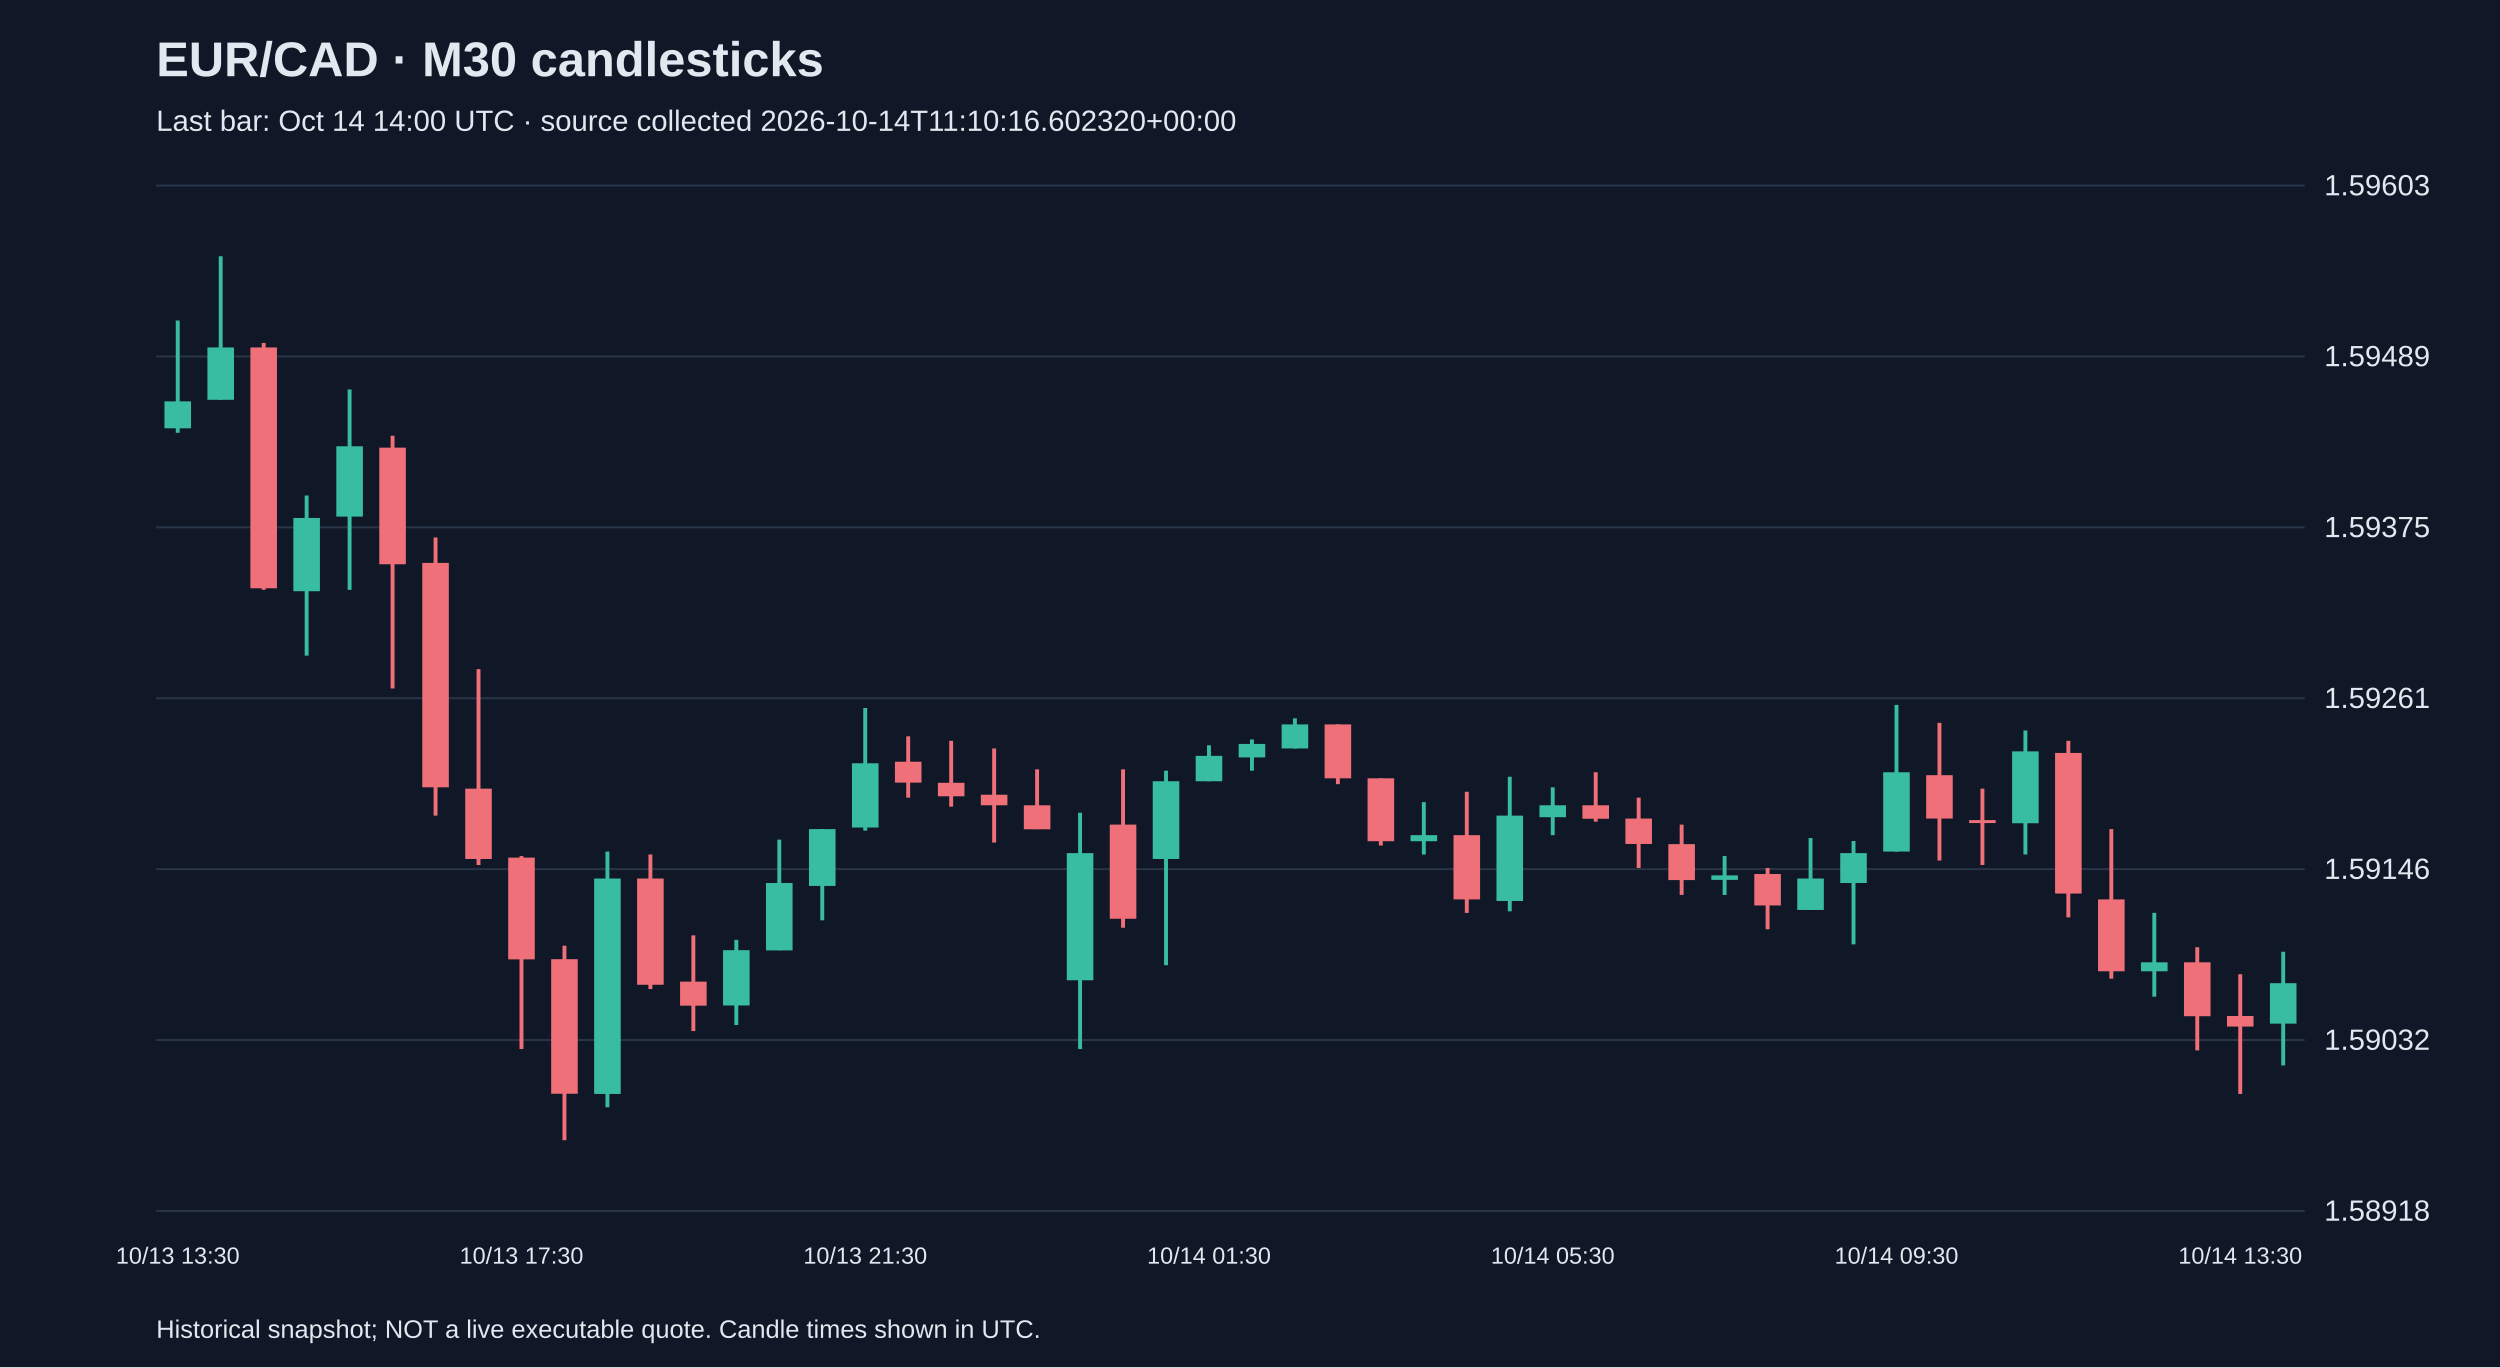
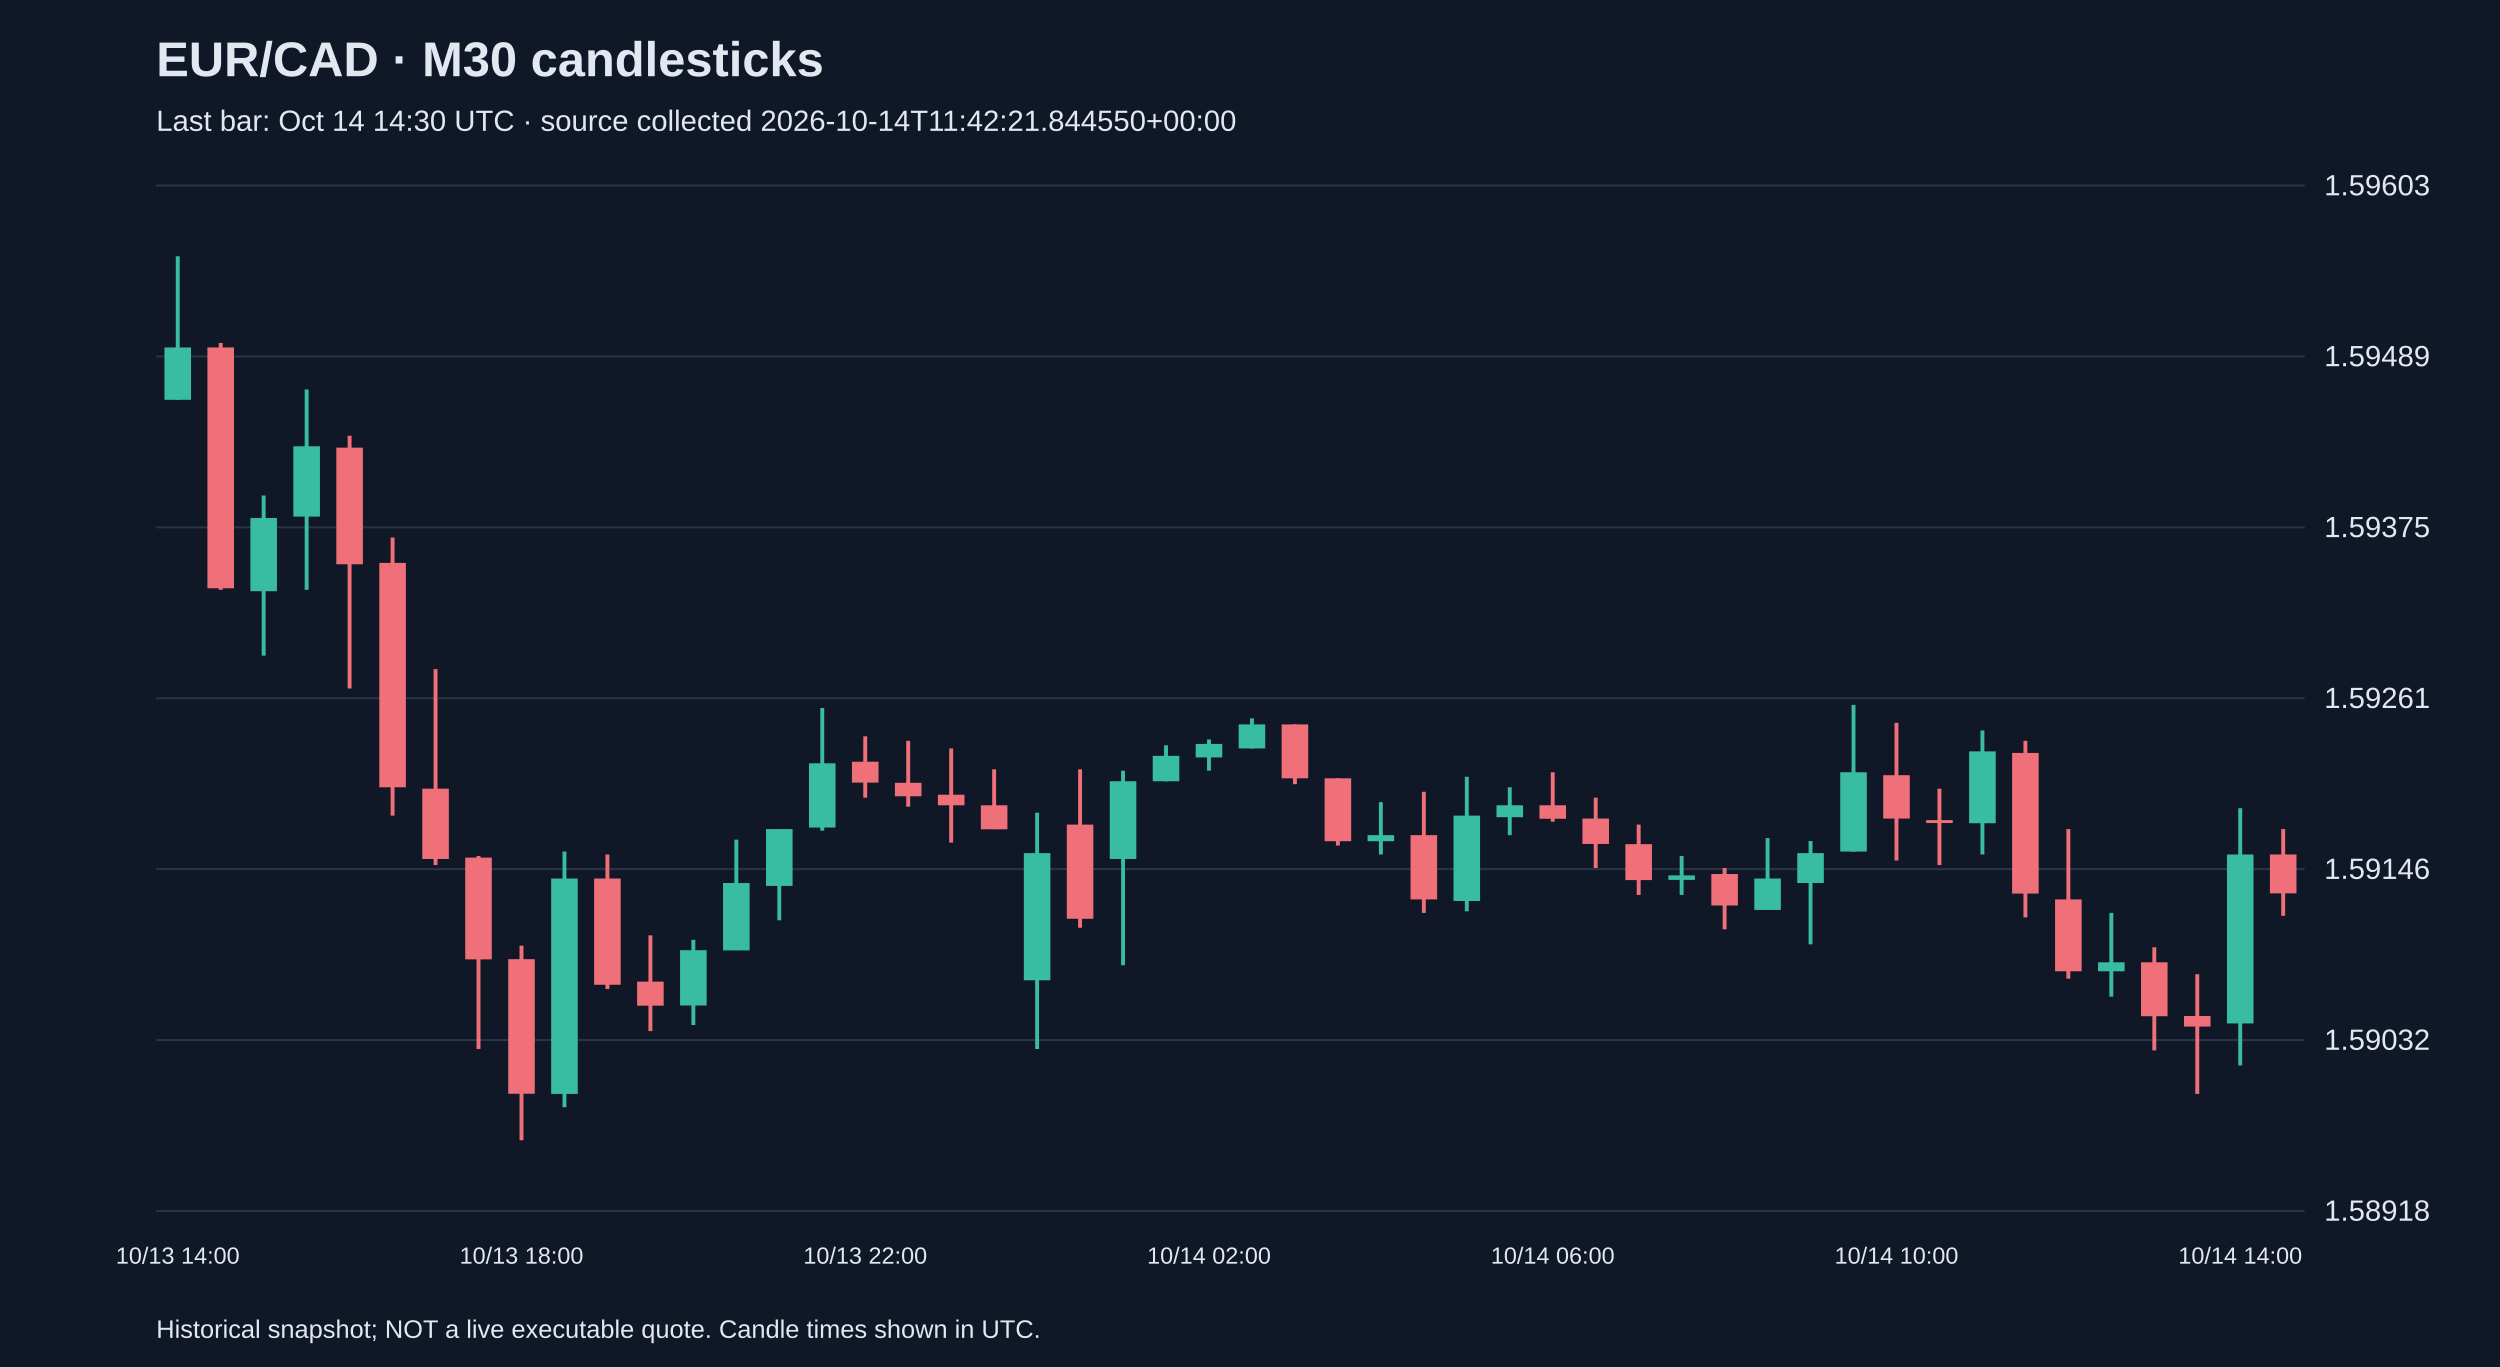
<svg xmlns="http://www.w3.org/2000/svg" viewBox="0 0 1280 700">
  <rect width="100%" height="100%" fill="#101827" />
  <style>text{font-family:Arial,sans-serif;fill:#e2e8f0}</style>
  <text x="80" y="39" font-size="25" font-weight="bold">EUR/CAD · M30 candlesticks</text>
-   <text x="80" y="67" font-size="15" fill="#a6b1c5">Last bar: Oct 14 14:00 UTC · source collected 2026-10-14T11:10:16.602320+00:00</text>
+   <text x="80" y="67" font-size="15" fill="#a6b1c5">Last bar: Oct 14 14:30 UTC · source collected 2026-10-14T11:42:21.844550+00:00</text>
  <line x1="80" y1="620.0" x2="1180" y2="620.0" stroke="#283548" />
  <text x="1190" y="625.0" font-size="15">1.58918</text>
  <line x1="80" y1="532.5" x2="1180" y2="532.5" stroke="#283548" />
  <text x="1190" y="537.5" font-size="15">1.59032</text>
  <line x1="80" y1="445.0" x2="1180" y2="445.0" stroke="#283548" />
  <text x="1190" y="450.0" font-size="15">1.59146</text>
  <line x1="80" y1="357.5" x2="1180" y2="357.5" stroke="#283548" />
  <text x="1190" y="362.5" font-size="15">1.59261</text>
  <line x1="80" y1="270.0" x2="1180" y2="270.0" stroke="#283548" />
  <text x="1190" y="275.0" font-size="15">1.59375</text>
  <line x1="80" y1="182.5" x2="1180" y2="182.5" stroke="#283548" />
  <text x="1190" y="187.5" font-size="15">1.59489</text>
  <line x1="80" y1="95.0" x2="1180" y2="95.0" stroke="#283548" />
  <text x="1190" y="100.0" font-size="15">1.59603</text>
-   <line x1="91.0" y1="164.1" x2="91.0" y2="221.6" stroke="#38bca2" stroke-width="2" />
-   <rect x="84.2" y="205.5" width="13.6" height="13.8" fill="#38bca2" />
-   <text x="91.0" y="647" text-anchor="middle" font-size="12">10/13 13:30</text>
-   <line x1="113.0" y1="131.2" x2="113.0" y2="204.7" stroke="#38bca2" stroke-width="2" />
-   <rect x="106.2" y="177.9" width="13.6" height="26.8" fill="#38bca2" />
-   <line x1="135.0" y1="175.6" x2="135.0" y2="302.0" stroke="#f07079" stroke-width="2" />
-   <rect x="128.2" y="177.9" width="13.6" height="123.3" fill="#f07079" />
-   <line x1="157.0" y1="253.7" x2="157.0" y2="335.7" stroke="#38bca2" stroke-width="2" />
-   <rect x="150.2" y="265.2" width="13.6" height="37.5" fill="#38bca2" />
-   <line x1="179.0" y1="199.4" x2="179.0" y2="302.0" stroke="#38bca2" stroke-width="2" />
-   <rect x="172.2" y="228.5" width="13.6" height="36.0" fill="#38bca2" />
-   <line x1="201.0" y1="223.1" x2="201.0" y2="352.5" stroke="#f07079" stroke-width="2" />
-   <rect x="194.2" y="229.2" width="13.6" height="59.7" fill="#f07079" />
-   <line x1="223.0" y1="275.2" x2="223.0" y2="417.6" stroke="#f07079" stroke-width="2" />
-   <rect x="216.2" y="288.2" width="13.6" height="114.9" fill="#f07079" />
-   <line x1="245.0" y1="342.6" x2="245.0" y2="442.9" stroke="#f07079" stroke-width="2" />
-   <rect x="238.2" y="403.8" width="13.6" height="36.0" fill="#f07079" />
-   <line x1="267.0" y1="438.3" x2="267.0" y2="537.1" stroke="#f07079" stroke-width="2" />
-   <rect x="260.2" y="439.1" width="13.6" height="52.1" fill="#f07079" />
-   <text x="267.0" y="647" text-anchor="middle" font-size="12">10/13 17:30</text>
-   <line x1="289.0" y1="484.2" x2="289.0" y2="583.8" stroke="#f07079" stroke-width="2" />
-   <rect x="282.2" y="491.1" width="13.6" height="68.9" fill="#f07079" />
-   <line x1="311.0" y1="436.0" x2="311.0" y2="566.9" stroke="#38bca2" stroke-width="2" />
-   <rect x="304.2" y="449.8" width="13.6" height="110.3" fill="#38bca2" />
-   <line x1="333.0" y1="437.5" x2="333.0" y2="506.4" stroke="#f07079" stroke-width="2" />
-   <rect x="326.2" y="449.8" width="13.6" height="54.4" fill="#f07079" />
-   <line x1="355.0" y1="478.9" x2="355.0" y2="527.9" stroke="#f07079" stroke-width="2" />
-   <rect x="348.2" y="502.6" width="13.6" height="12.3" fill="#f07079" />
-   <line x1="377.0" y1="481.2" x2="377.0" y2="524.8" stroke="#38bca2" stroke-width="2" />
-   <rect x="370.2" y="486.5" width="13.6" height="28.3" fill="#38bca2" />
-   <line x1="399.0" y1="429.9" x2="399.0" y2="486.5" stroke="#38bca2" stroke-width="2" />
-   <rect x="392.2" y="452.1" width="13.6" height="34.5" fill="#38bca2" />
-   <line x1="421.0" y1="424.5" x2="421.0" y2="471.2" stroke="#38bca2" stroke-width="2" />
-   <rect x="414.2" y="424.5" width="13.6" height="29.1" fill="#38bca2" />
-   <line x1="443.0" y1="362.5" x2="443.0" y2="425.3" stroke="#38bca2" stroke-width="2" />
-   <rect x="436.2" y="390.8" width="13.6" height="32.9" fill="#38bca2" />
-   <text x="443.0" y="647" text-anchor="middle" font-size="12">10/13 21:30</text>
-   <line x1="465.0" y1="377.0" x2="465.0" y2="408.4" stroke="#f07079" stroke-width="2" />
-   <rect x="458.2" y="390.0" width="13.6" height="10.7" fill="#f07079" />
-   <line x1="487.0" y1="379.3" x2="487.0" y2="413.0" stroke="#f07079" stroke-width="2" />
-   <rect x="480.2" y="400.8" width="13.6" height="6.9" fill="#f07079" />
-   <line x1="509.0" y1="383.2" x2="509.0" y2="431.4" stroke="#f07079" stroke-width="2" />
-   <rect x="502.2" y="406.9" width="13.6" height="5.4" fill="#f07079" />
-   <line x1="531.0" y1="393.9" x2="531.0" y2="424.5" stroke="#f07079" stroke-width="2" />
-   <rect x="524.2" y="412.3" width="13.6" height="12.3" fill="#f07079" />
-   <line x1="553.0" y1="416.1" x2="553.0" y2="537.1" stroke="#38bca2" stroke-width="2" />
-   <rect x="546.2" y="436.8" width="13.6" height="65.1" fill="#38bca2" />
-   <line x1="575.0" y1="393.9" x2="575.0" y2="475.0" stroke="#f07079" stroke-width="2" />
-   <rect x="568.2" y="422.2" width="13.6" height="48.2" fill="#f07079" />
-   <line x1="597.0" y1="394.6" x2="597.0" y2="494.2" stroke="#38bca2" stroke-width="2" />
-   <rect x="590.2" y="400.0" width="13.6" height="39.8" fill="#38bca2" />
-   <line x1="619.0" y1="381.6" x2="619.0" y2="400.0" stroke="#38bca2" stroke-width="2" />
-   <rect x="612.2" y="387.0" width="13.6" height="13.0" fill="#38bca2" />
-   <text x="619.0" y="647" text-anchor="middle" font-size="12">10/14 01:30</text>
-   <line x1="641.0" y1="378.6" x2="641.0" y2="394.6" stroke="#38bca2" stroke-width="2" />
-   <rect x="634.2" y="380.9" width="13.6" height="6.9" fill="#38bca2" />
-   <line x1="663.0" y1="367.8" x2="663.0" y2="383.2" stroke="#38bca2" stroke-width="2" />
-   <rect x="656.2" y="370.9" width="13.6" height="12.3" fill="#38bca2" />
-   <line x1="685.0" y1="370.9" x2="685.0" y2="401.5" stroke="#f07079" stroke-width="2" />
-   <rect x="678.2" y="370.9" width="13.6" height="27.6" fill="#f07079" />
-   <line x1="707.0" y1="398.5" x2="707.0" y2="432.9" stroke="#f07079" stroke-width="2" />
-   <rect x="700.2" y="398.5" width="13.6" height="32.2" fill="#f07079" />
-   <line x1="729.0" y1="410.7" x2="729.0" y2="437.5" stroke="#38bca2" stroke-width="2" />
-   <rect x="722.2" y="427.6" width="13.6" height="3.1" fill="#38bca2" />
-   <line x1="751.0" y1="405.4" x2="751.0" y2="467.4" stroke="#f07079" stroke-width="2" />
-   <rect x="744.2" y="427.6" width="13.6" height="32.9" fill="#f07079" />
-   <line x1="773.0" y1="397.7" x2="773.0" y2="466.6" stroke="#38bca2" stroke-width="2" />
-   <rect x="766.2" y="417.6" width="13.6" height="43.7" fill="#38bca2" />
-   <line x1="795.0" y1="403.1" x2="795.0" y2="427.6" stroke="#38bca2" stroke-width="2" />
-   <rect x="788.2" y="412.3" width="13.6" height="6.1" fill="#38bca2" />
-   <text x="795.0" y="647" text-anchor="middle" font-size="12">10/14 05:30</text>
-   <line x1="817.0" y1="395.4" x2="817.0" y2="420.7" stroke="#f07079" stroke-width="2" />
-   <rect x="810.2" y="412.3" width="13.6" height="6.9" fill="#f07079" />
-   <line x1="839.0" y1="408.4" x2="839.0" y2="444.4" stroke="#f07079" stroke-width="2" />
-   <rect x="832.2" y="419.1" width="13.6" height="13.0" fill="#f07079" />
-   <line x1="861.0" y1="422.2" x2="861.0" y2="458.2" stroke="#f07079" stroke-width="2" />
-   <rect x="854.2" y="432.2" width="13.6" height="18.4" fill="#f07079" />
-   <line x1="883.0" y1="438.3" x2="883.0" y2="458.2" stroke="#38bca2" stroke-width="2" />
-   <rect x="876.2" y="448.2" width="13.6" height="2.3" fill="#38bca2" />
-   <line x1="905.0" y1="444.4" x2="905.0" y2="475.8" stroke="#f07079" stroke-width="2" />
-   <rect x="898.2" y="447.5" width="13.6" height="16.1" fill="#f07079" />
-   <line x1="927.0" y1="429.1" x2="927.0" y2="465.9" stroke="#38bca2" stroke-width="2" />
-   <rect x="920.2" y="449.8" width="13.6" height="16.1" fill="#38bca2" />
-   <line x1="949.0" y1="430.6" x2="949.0" y2="483.5" stroke="#38bca2" stroke-width="2" />
-   <rect x="942.2" y="436.8" width="13.6" height="15.3" fill="#38bca2" />
-   <line x1="971.0" y1="360.9" x2="971.0" y2="436.0" stroke="#38bca2" stroke-width="2" />
-   <rect x="964.2" y="395.4" width="13.6" height="40.6" fill="#38bca2" />
-   <text x="971.0" y="647" text-anchor="middle" font-size="12">10/14 09:30</text>
-   <line x1="993.0" y1="370.1" x2="993.0" y2="440.6" stroke="#f07079" stroke-width="2" />
-   <rect x="986.2" y="396.9" width="13.6" height="22.2" fill="#f07079" />
-   <line x1="1015.0" y1="403.8" x2="1015.0" y2="442.9" stroke="#f07079" stroke-width="2" />
-   <rect x="1008.2" y="419.9" width="13.6" height="1.5" fill="#f07079" />
-   <line x1="1037.0" y1="374.0" x2="1037.0" y2="437.5" stroke="#38bca2" stroke-width="2" />
-   <rect x="1030.2" y="384.7" width="13.6" height="36.8" fill="#38bca2" />
-   <line x1="1059.0" y1="379.3" x2="1059.0" y2="469.7" stroke="#f07079" stroke-width="2" />
-   <rect x="1052.2" y="385.5" width="13.6" height="72.0" fill="#f07079" />
-   <line x1="1081.0" y1="424.5" x2="1081.0" y2="501.1" stroke="#f07079" stroke-width="2" />
-   <rect x="1074.2" y="460.5" width="13.6" height="36.8" fill="#f07079" />
-   <line x1="1103.0" y1="467.4" x2="1103.0" y2="510.3" stroke="#38bca2" stroke-width="2" />
-   <rect x="1096.2" y="492.7" width="13.6" height="4.6" fill="#38bca2" />
-   <line x1="1125.0" y1="485.0" x2="1125.0" y2="537.8" stroke="#f07079" stroke-width="2" />
-   <rect x="1118.2" y="492.7" width="13.6" height="27.6" fill="#f07079" />
-   <line x1="1147.0" y1="498.8" x2="1147.0" y2="560.1" stroke="#f07079" stroke-width="2" />
-   <rect x="1140.2" y="520.2" width="13.6" height="5.4" fill="#f07079" />
-   <text x="1147.0" y="647" text-anchor="middle" font-size="12">10/14 13:30</text>
-   <line x1="1169.0" y1="487.3" x2="1169.0" y2="545.5" stroke="#38bca2" stroke-width="2" />
-   <rect x="1162.2" y="503.4" width="13.6" height="20.7" fill="#38bca2" />
+   <line x1="91.0" y1="131.2" x2="91.0" y2="204.7" stroke="#38bca2" stroke-width="2" />
+   <rect x="84.2" y="177.9" width="13.6" height="26.8" fill="#38bca2" />
+   <text x="91.0" y="647" text-anchor="middle" font-size="12">10/13 14:00</text>
+   <line x1="113.0" y1="175.6" x2="113.0" y2="302.0" stroke="#f07079" stroke-width="2" />
+   <rect x="106.2" y="177.9" width="13.6" height="123.3" fill="#f07079" />
+   <line x1="135.0" y1="253.7" x2="135.0" y2="335.7" stroke="#38bca2" stroke-width="2" />
+   <rect x="128.2" y="265.2" width="13.6" height="37.5" fill="#38bca2" />
+   <line x1="157.0" y1="199.4" x2="157.0" y2="302.0" stroke="#38bca2" stroke-width="2" />
+   <rect x="150.2" y="228.5" width="13.6" height="36.0" fill="#38bca2" />
+   <line x1="179.0" y1="223.1" x2="179.0" y2="352.5" stroke="#f07079" stroke-width="2" />
+   <rect x="172.2" y="229.2" width="13.6" height="59.7" fill="#f07079" />
+   <line x1="201.0" y1="275.2" x2="201.0" y2="417.6" stroke="#f07079" stroke-width="2" />
+   <rect x="194.2" y="288.2" width="13.6" height="114.9" fill="#f07079" />
+   <line x1="223.0" y1="342.6" x2="223.0" y2="442.9" stroke="#f07079" stroke-width="2" />
+   <rect x="216.2" y="403.8" width="13.6" height="36.0" fill="#f07079" />
+   <line x1="245.0" y1="438.3" x2="245.0" y2="537.1" stroke="#f07079" stroke-width="2" />
+   <rect x="238.2" y="439.1" width="13.6" height="52.1" fill="#f07079" />
+   <line x1="267.0" y1="484.2" x2="267.0" y2="583.8" stroke="#f07079" stroke-width="2" />
+   <rect x="260.2" y="491.1" width="13.6" height="68.9" fill="#f07079" />
+   <text x="267.0" y="647" text-anchor="middle" font-size="12">10/13 18:00</text>
+   <line x1="289.0" y1="436.0" x2="289.0" y2="566.9" stroke="#38bca2" stroke-width="2" />
+   <rect x="282.2" y="449.8" width="13.6" height="110.3" fill="#38bca2" />
+   <line x1="311.0" y1="437.5" x2="311.0" y2="506.4" stroke="#f07079" stroke-width="2" />
+   <rect x="304.2" y="449.8" width="13.6" height="54.4" fill="#f07079" />
+   <line x1="333.0" y1="478.9" x2="333.0" y2="527.9" stroke="#f07079" stroke-width="2" />
+   <rect x="326.2" y="502.6" width="13.6" height="12.3" fill="#f07079" />
+   <line x1="355.0" y1="481.2" x2="355.0" y2="524.8" stroke="#38bca2" stroke-width="2" />
+   <rect x="348.2" y="486.5" width="13.6" height="28.3" fill="#38bca2" />
+   <line x1="377.0" y1="429.9" x2="377.0" y2="486.5" stroke="#38bca2" stroke-width="2" />
+   <rect x="370.2" y="452.1" width="13.6" height="34.5" fill="#38bca2" />
+   <line x1="399.0" y1="424.5" x2="399.0" y2="471.2" stroke="#38bca2" stroke-width="2" />
+   <rect x="392.2" y="424.5" width="13.6" height="29.1" fill="#38bca2" />
+   <line x1="421.0" y1="362.5" x2="421.0" y2="425.3" stroke="#38bca2" stroke-width="2" />
+   <rect x="414.2" y="390.8" width="13.6" height="32.9" fill="#38bca2" />
+   <line x1="443.0" y1="377.0" x2="443.0" y2="408.4" stroke="#f07079" stroke-width="2" />
+   <rect x="436.2" y="390.0" width="13.6" height="10.7" fill="#f07079" />
+   <text x="443.0" y="647" text-anchor="middle" font-size="12">10/13 22:00</text>
+   <line x1="465.0" y1="379.3" x2="465.0" y2="413.0" stroke="#f07079" stroke-width="2" />
+   <rect x="458.2" y="400.8" width="13.6" height="6.9" fill="#f07079" />
+   <line x1="487.0" y1="383.2" x2="487.0" y2="431.4" stroke="#f07079" stroke-width="2" />
+   <rect x="480.2" y="406.9" width="13.6" height="5.4" fill="#f07079" />
+   <line x1="509.0" y1="393.9" x2="509.0" y2="424.5" stroke="#f07079" stroke-width="2" />
+   <rect x="502.2" y="412.3" width="13.6" height="12.3" fill="#f07079" />
+   <line x1="531.0" y1="416.1" x2="531.0" y2="537.1" stroke="#38bca2" stroke-width="2" />
+   <rect x="524.2" y="436.8" width="13.6" height="65.1" fill="#38bca2" />
+   <line x1="553.0" y1="393.9" x2="553.0" y2="475.0" stroke="#f07079" stroke-width="2" />
+   <rect x="546.2" y="422.2" width="13.6" height="48.2" fill="#f07079" />
+   <line x1="575.0" y1="394.6" x2="575.0" y2="494.2" stroke="#38bca2" stroke-width="2" />
+   <rect x="568.2" y="400.0" width="13.6" height="39.8" fill="#38bca2" />
+   <line x1="597.0" y1="381.6" x2="597.0" y2="400.0" stroke="#38bca2" stroke-width="2" />
+   <rect x="590.2" y="387.0" width="13.6" height="13.0" fill="#38bca2" />
+   <line x1="619.0" y1="378.6" x2="619.0" y2="394.6" stroke="#38bca2" stroke-width="2" />
+   <rect x="612.2" y="380.9" width="13.6" height="6.9" fill="#38bca2" />
+   <text x="619.0" y="647" text-anchor="middle" font-size="12">10/14 02:00</text>
+   <line x1="641.0" y1="367.8" x2="641.0" y2="383.2" stroke="#38bca2" stroke-width="2" />
+   <rect x="634.2" y="370.9" width="13.6" height="12.3" fill="#38bca2" />
+   <line x1="663.0" y1="370.9" x2="663.0" y2="401.5" stroke="#f07079" stroke-width="2" />
+   <rect x="656.2" y="370.9" width="13.6" height="27.6" fill="#f07079" />
+   <line x1="685.0" y1="398.5" x2="685.0" y2="432.9" stroke="#f07079" stroke-width="2" />
+   <rect x="678.2" y="398.5" width="13.6" height="32.2" fill="#f07079" />
+   <line x1="707.0" y1="410.7" x2="707.0" y2="437.5" stroke="#38bca2" stroke-width="2" />
+   <rect x="700.2" y="427.6" width="13.6" height="3.1" fill="#38bca2" />
+   <line x1="729.0" y1="405.4" x2="729.0" y2="467.4" stroke="#f07079" stroke-width="2" />
+   <rect x="722.2" y="427.6" width="13.6" height="32.9" fill="#f07079" />
+   <line x1="751.0" y1="397.7" x2="751.0" y2="466.6" stroke="#38bca2" stroke-width="2" />
+   <rect x="744.2" y="417.6" width="13.6" height="43.7" fill="#38bca2" />
+   <line x1="773.0" y1="403.1" x2="773.0" y2="427.6" stroke="#38bca2" stroke-width="2" />
+   <rect x="766.2" y="412.3" width="13.6" height="6.1" fill="#38bca2" />
+   <line x1="795.0" y1="395.4" x2="795.0" y2="420.7" stroke="#f07079" stroke-width="2" />
+   <rect x="788.2" y="412.3" width="13.6" height="6.9" fill="#f07079" />
+   <text x="795.0" y="647" text-anchor="middle" font-size="12">10/14 06:00</text>
+   <line x1="817.0" y1="408.4" x2="817.0" y2="444.4" stroke="#f07079" stroke-width="2" />
+   <rect x="810.2" y="419.1" width="13.6" height="13.0" fill="#f07079" />
+   <line x1="839.0" y1="422.2" x2="839.0" y2="458.2" stroke="#f07079" stroke-width="2" />
+   <rect x="832.2" y="432.2" width="13.6" height="18.4" fill="#f07079" />
+   <line x1="861.0" y1="438.3" x2="861.0" y2="458.2" stroke="#38bca2" stroke-width="2" />
+   <rect x="854.2" y="448.2" width="13.6" height="2.3" fill="#38bca2" />
+   <line x1="883.0" y1="444.4" x2="883.0" y2="475.8" stroke="#f07079" stroke-width="2" />
+   <rect x="876.2" y="447.5" width="13.6" height="16.1" fill="#f07079" />
+   <line x1="905.0" y1="429.1" x2="905.0" y2="465.9" stroke="#38bca2" stroke-width="2" />
+   <rect x="898.2" y="449.8" width="13.6" height="16.1" fill="#38bca2" />
+   <line x1="927.0" y1="430.6" x2="927.0" y2="483.5" stroke="#38bca2" stroke-width="2" />
+   <rect x="920.2" y="436.8" width="13.6" height="15.3" fill="#38bca2" />
+   <line x1="949.0" y1="360.9" x2="949.0" y2="436.0" stroke="#38bca2" stroke-width="2" />
+   <rect x="942.2" y="395.4" width="13.6" height="40.6" fill="#38bca2" />
+   <line x1="971.0" y1="370.1" x2="971.0" y2="440.6" stroke="#f07079" stroke-width="2" />
+   <rect x="964.2" y="396.9" width="13.6" height="22.2" fill="#f07079" />
+   <text x="971.0" y="647" text-anchor="middle" font-size="12">10/14 10:00</text>
+   <line x1="993.0" y1="403.8" x2="993.0" y2="442.9" stroke="#f07079" stroke-width="2" />
+   <rect x="986.2" y="419.9" width="13.6" height="1.5" fill="#f07079" />
+   <line x1="1015.0" y1="374.0" x2="1015.0" y2="437.5" stroke="#38bca2" stroke-width="2" />
+   <rect x="1008.2" y="384.7" width="13.6" height="36.8" fill="#38bca2" />
+   <line x1="1037.0" y1="379.3" x2="1037.0" y2="469.7" stroke="#f07079" stroke-width="2" />
+   <rect x="1030.2" y="385.5" width="13.6" height="72.0" fill="#f07079" />
+   <line x1="1059.0" y1="424.5" x2="1059.0" y2="501.1" stroke="#f07079" stroke-width="2" />
+   <rect x="1052.2" y="460.5" width="13.6" height="36.8" fill="#f07079" />
+   <line x1="1081.0" y1="467.4" x2="1081.0" y2="510.3" stroke="#38bca2" stroke-width="2" />
+   <rect x="1074.2" y="492.7" width="13.6" height="4.6" fill="#38bca2" />
+   <line x1="1103.0" y1="485.0" x2="1103.0" y2="537.8" stroke="#f07079" stroke-width="2" />
+   <rect x="1096.2" y="492.7" width="13.6" height="27.6" fill="#f07079" />
+   <line x1="1125.0" y1="498.8" x2="1125.0" y2="560.1" stroke="#f07079" stroke-width="2" />
+   <rect x="1118.2" y="520.2" width="13.6" height="5.4" fill="#f07079" />
+   <line x1="1147.0" y1="413.8" x2="1147.0" y2="545.5" stroke="#38bca2" stroke-width="2" />
+   <rect x="1140.2" y="437.5" width="13.6" height="86.5" fill="#38bca2" />
+   <text x="1147.0" y="647" text-anchor="middle" font-size="12">10/14 14:00</text>
+   <line x1="1169.0" y1="424.5" x2="1169.0" y2="468.9" stroke="#f07079" stroke-width="2" />
+   <rect x="1162.2" y="437.5" width="13.6" height="19.9" fill="#f07079" />
  <text x="80" y="685" font-size="13">Historical snapshot; NOT a live executable quote. Candle times shown in UTC.</text>
</svg>
